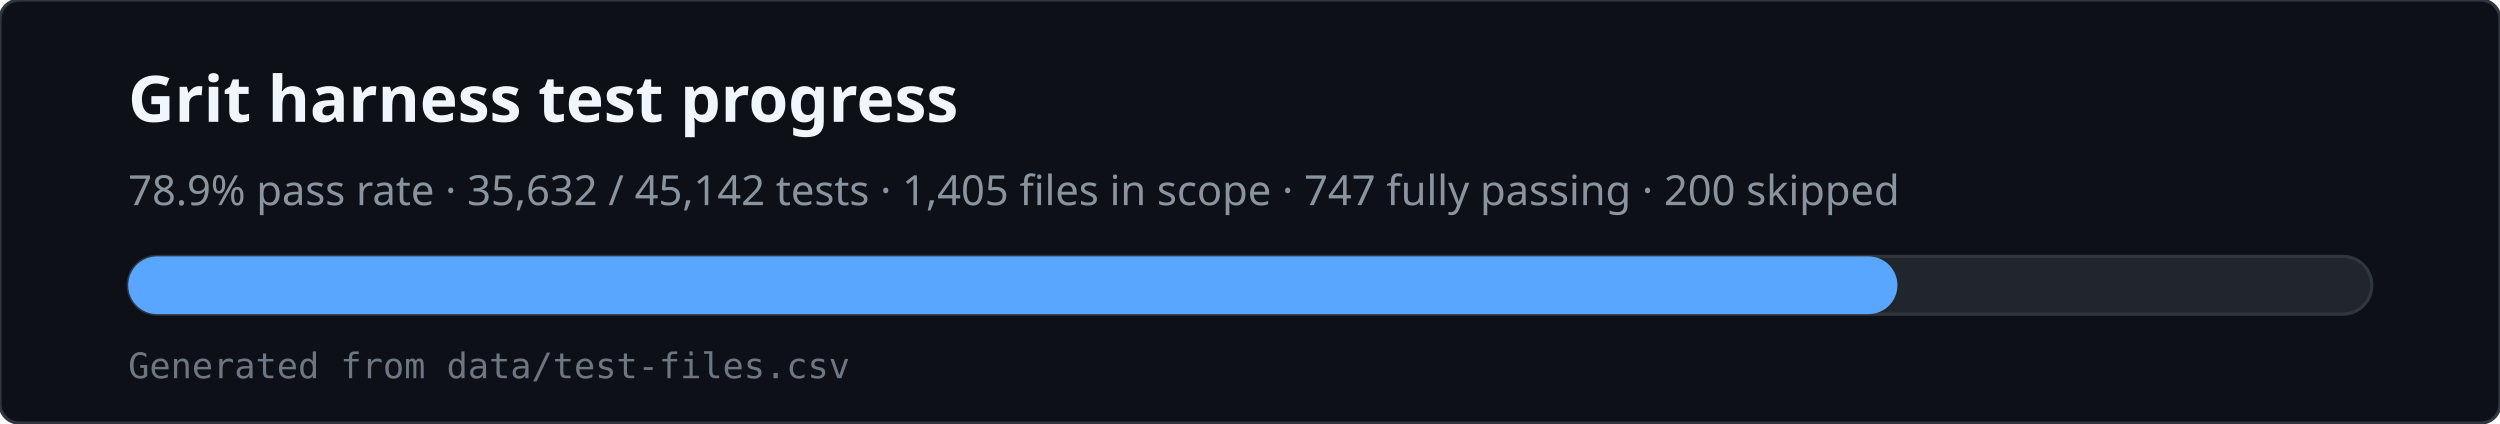
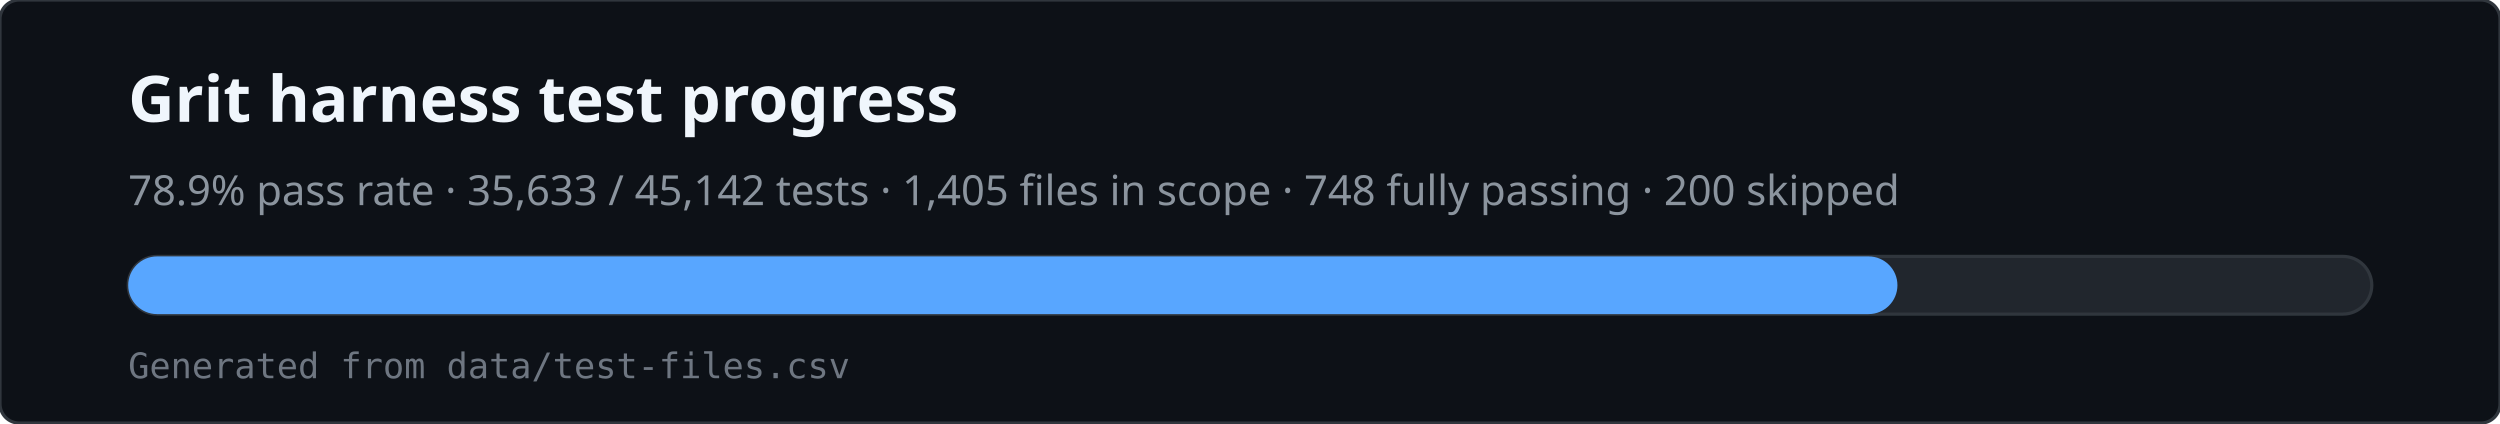
<svg xmlns="http://www.w3.org/2000/svg" viewBox="0 0 780 132" width="780" height="132" role="img" aria-labelledby="svg-title svg-desc">
  <rect x="0" y="0" width="780" height="132" rx="6" fill="#0d1117" stroke="#30363d" />
  <text x="40" y="38" fill="#f0f6fc" font-family="ui-sans-serif,system-ui,sans-serif" font-size="20" font-weight="600">Grit harness test progress</text>
-   <text x="40" y="64" fill="#8b949e" font-family="ui-sans-serif,system-ui,sans-serif" font-size="13">78.9% pass rate · 35,632 / 45,142 tests · 1,405 files in scope · 747 fully passing · 200 skipped</text>
+   <text x="40" y="64" fill="#8b949e" font-family="ui-sans-serif,system-ui,sans-serif" font-size="13">78.9% pass rate · 35,633 / 45,142 tests · 1,405 files in scope · 748 fully passing · 200 skipped</text>
  <rect x="40" y="80" width="700" height="18" rx="9" fill="#21262d" stroke="#30363d" />
  <rect x="40" y="80" width="552" height="18" rx="9" fill="#58a6ff" />
  <text x="40" y="118" fill="#6e7681" font-family="ui-monospace,monospace" font-size="11">Generated from data/test-files.csv</text>
</svg>
